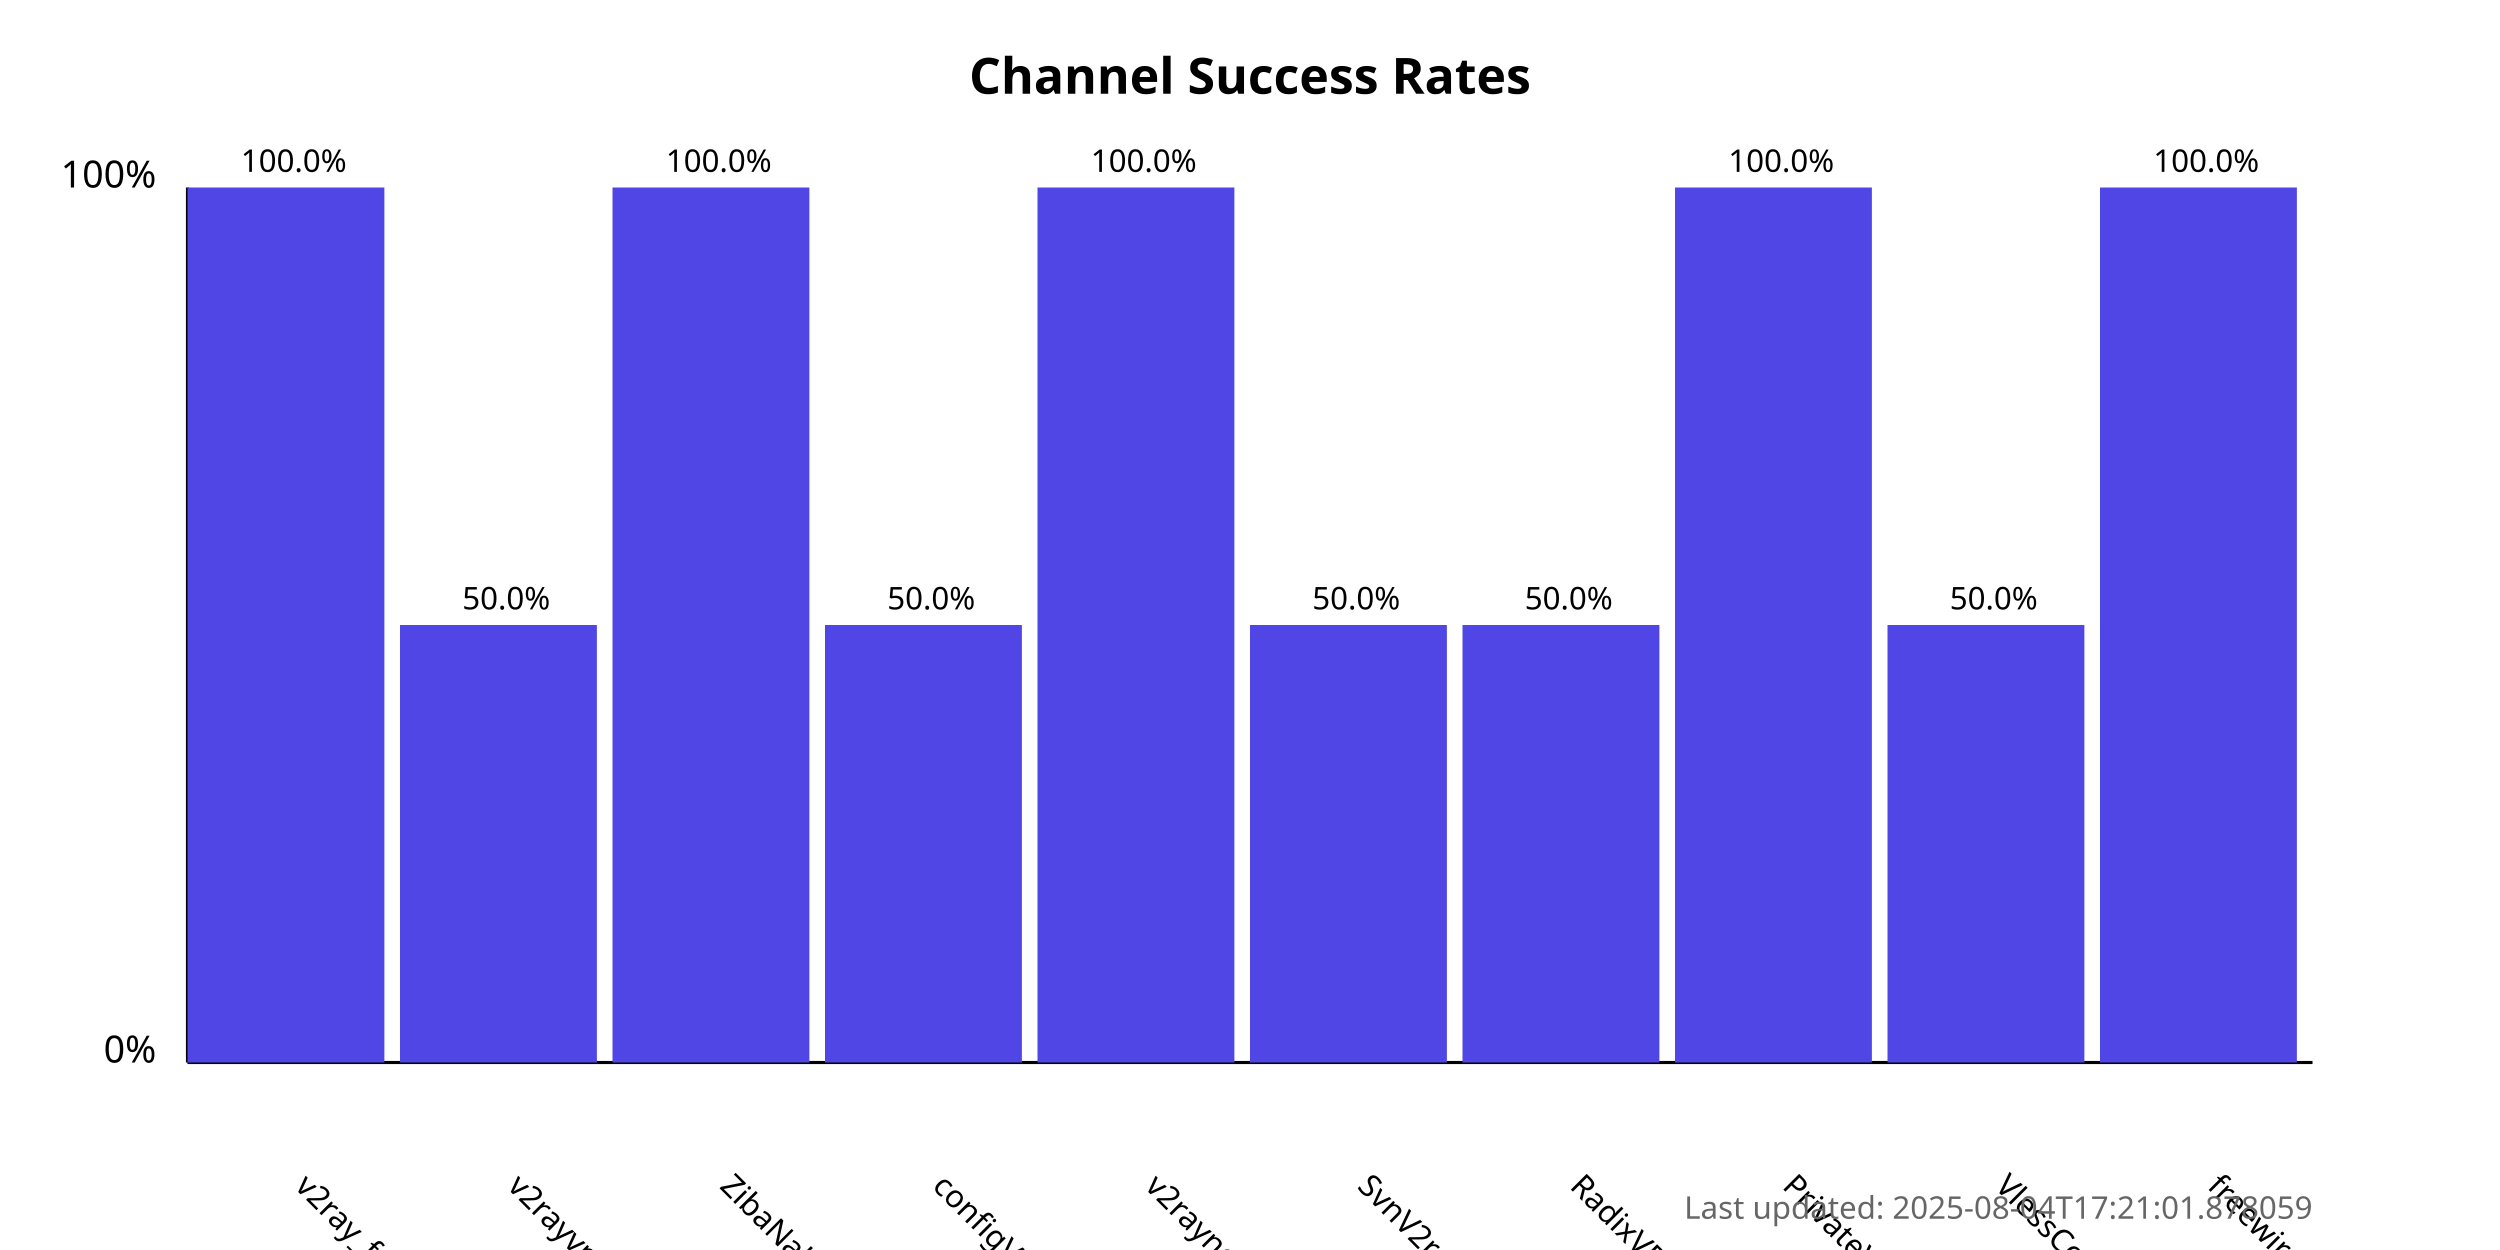
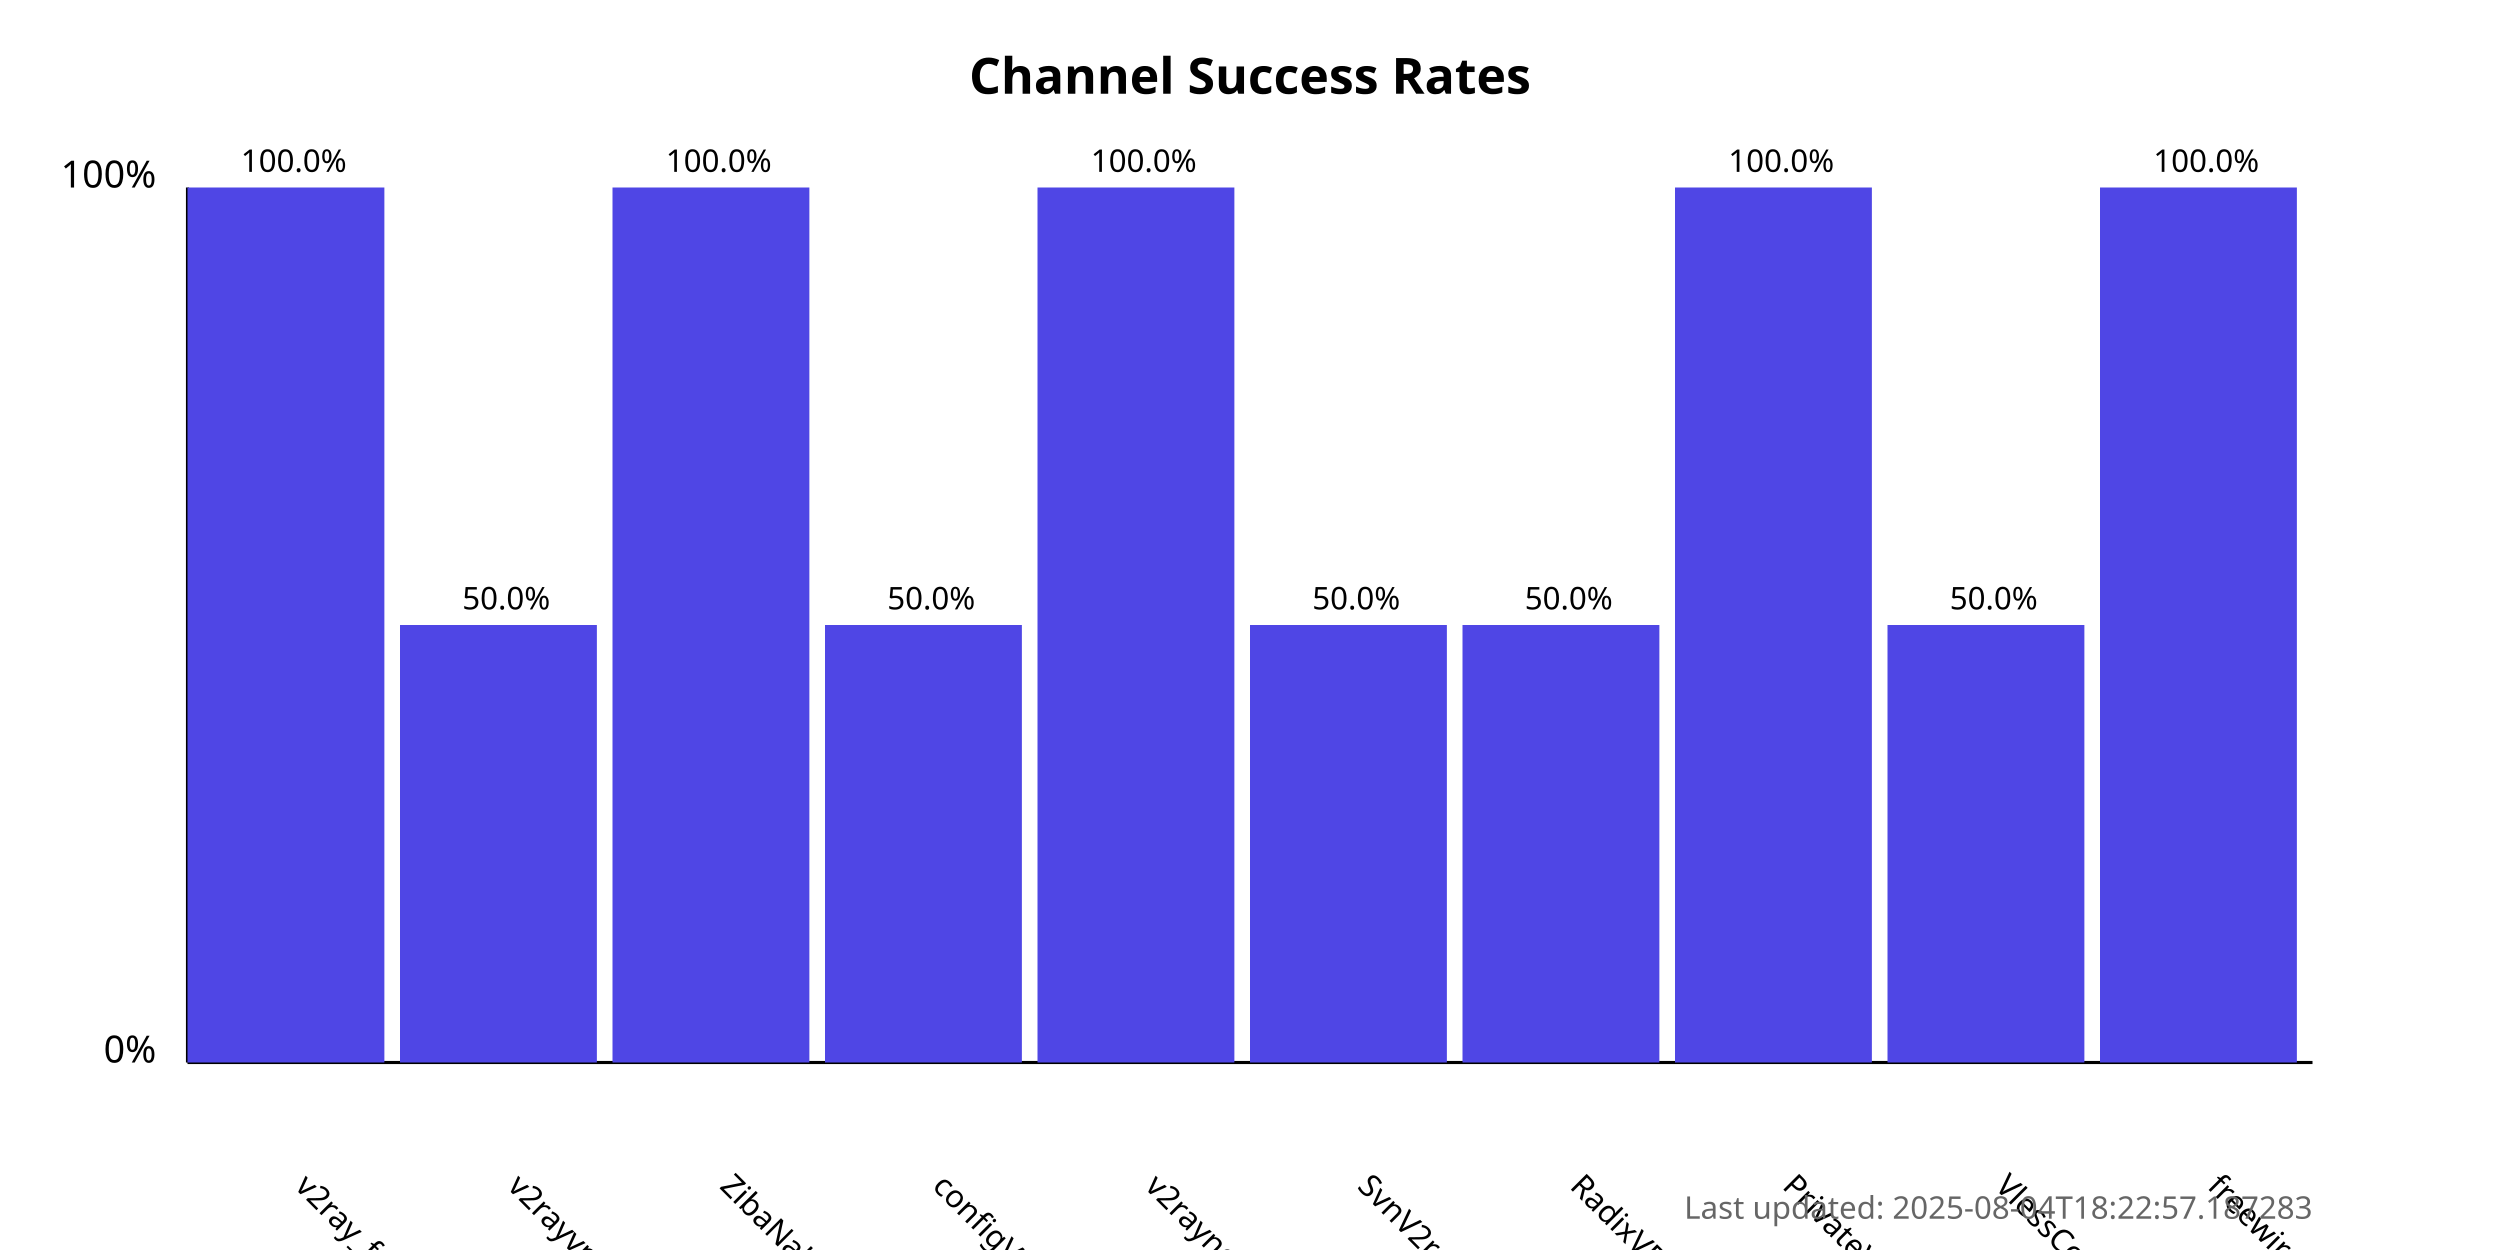
<svg xmlns="http://www.w3.org/2000/svg" width="800" height="400">
  <style>
            .chart-title { font: bold 16px sans-serif; }
            .axis-label { font: 12px sans-serif; }
            .tick-label { font: 10px sans-serif; }
            .bar { fill: #4f46e5; }
            .bar:hover { fill: #6366f1; }
            .timestamp { font: 10px sans-serif; fill: #666; }
        </style>
  <text x="400.0" y="30" text-anchor="middle" class="chart-title">
            Channel Success Rates
        </text>
  <line x1="60" y1="340" x2="60" y2="60" stroke="black" stroke-width="1" />
  <line x1="60" y1="340" x2="740" y2="340" stroke="black" stroke-width="1" />
  <text x="50" y="340" text-anchor="end" class="axis-label">0%</text>
  <text x="50" y="60" text-anchor="end" class="axis-label">100%</text>
  <g>
    <rect x="60" y="60.0" width="63.0" height="280.0" class="bar" />
    <text x="94.0" y="380" transform="rotate(45, 94.0, 380)" text-anchor="start" class="tick-label">
                v2ray_free_conf
            </text>
    <text x="94.0" y="55.0" text-anchor="middle" class="tick-label">
                100.0%
            </text>
  </g>
  <g>
    <rect x="128.0" y="200.0" width="63.0" height="140.0" class="bar" />
    <text x="162.0" y="380" transform="rotate(45, 162.0, 380)" text-anchor="start" class="tick-label">
                v2rayvpno
            </text>
    <text x="162.0" y="195.0" text-anchor="middle" class="tick-label">
                50.0%
            </text>
  </g>
  <g>
    <rect x="196.0" y="60.0" width="63.0" height="280.0" class="bar" />
    <text x="230.0" y="380" transform="rotate(45, 230.0, 380)" text-anchor="start" class="tick-label">
                ZibaNabz
            </text>
    <text x="230.0" y="55.0" text-anchor="middle" class="tick-label">
                100.0%
            </text>
  </g>
  <g>
    <rect x="264.0" y="200.0" width="63.0" height="140.0" class="bar" />
    <text x="298.0" y="380" transform="rotate(45, 298.0, 380)" text-anchor="start" class="tick-label">
                configV2rayForFree
            </text>
    <text x="298.0" y="195.0" text-anchor="middle" class="tick-label">
                50.0%
            </text>
  </g>
  <g>
    <rect x="332.0" y="60.0" width="63.0" height="280.0" class="bar" />
    <text x="366.0" y="380" transform="rotate(45, 366.0, 380)" text-anchor="start" class="tick-label">
                v2rayngvpn
            </text>
    <text x="366.0" y="55.0" text-anchor="middle" class="tick-label">
                100.0%
            </text>
  </g>
  <g>
    <rect x="400.0" y="200.0" width="63.0" height="140.0" class="bar" />
    <text x="434.0" y="380" transform="rotate(45, 434.0, 380)" text-anchor="start" class="tick-label">
                SvnV2ray
            </text>
    <text x="434.0" y="195.0" text-anchor="middle" class="tick-label">
                50.0%
            </text>
  </g>
  <g>
    <rect x="468.0" y="200.0" width="63.0" height="140.0" class="bar" />
    <text x="502.0" y="380" transform="rotate(45, 502.0, 380)" text-anchor="start" class="tick-label">
                RadixVPN
            </text>
    <text x="502.0" y="195.0" text-anchor="middle" class="tick-label">
                50.0%
            </text>
  </g>
  <g>
    <rect x="536.0" y="60.0" width="63.0" height="280.0" class="bar" />
    <text x="570.0" y="380" transform="rotate(45, 570.0, 380)" text-anchor="start" class="tick-label">
                PrivateVPNs
            </text>
    <text x="570.0" y="55.0" text-anchor="middle" class="tick-label">
                100.0%
            </text>
  </g>
  <g>
    <rect x="604.0" y="200.0" width="63.0" height="140.0" class="bar" />
    <text x="638.0" y="380" transform="rotate(45, 638.0, 380)" text-anchor="start" class="tick-label">
                VlessConfig
            </text>
    <text x="638.0" y="195.0" text-anchor="middle" class="tick-label">
                50.0%
            </text>
  </g>
  <g>
    <rect x="672.0" y="60.0" width="63.0" height="280.0" class="bar" />
    <text x="706.0" y="380" transform="rotate(45, 706.0, 380)" text-anchor="start" class="tick-label">
                freewireguard
            </text>
    <text x="706.0" y="55.0" text-anchor="middle" class="tick-label">
                100.0%
            </text>
  </g>
  <text x="740" y="390" text-anchor="end" class="timestamp">
-             Last updated: 2025-08-04T17:21:01.878059
+             Last updated: 2025-08-04T18:22:57.187283
        </text>
</svg>
